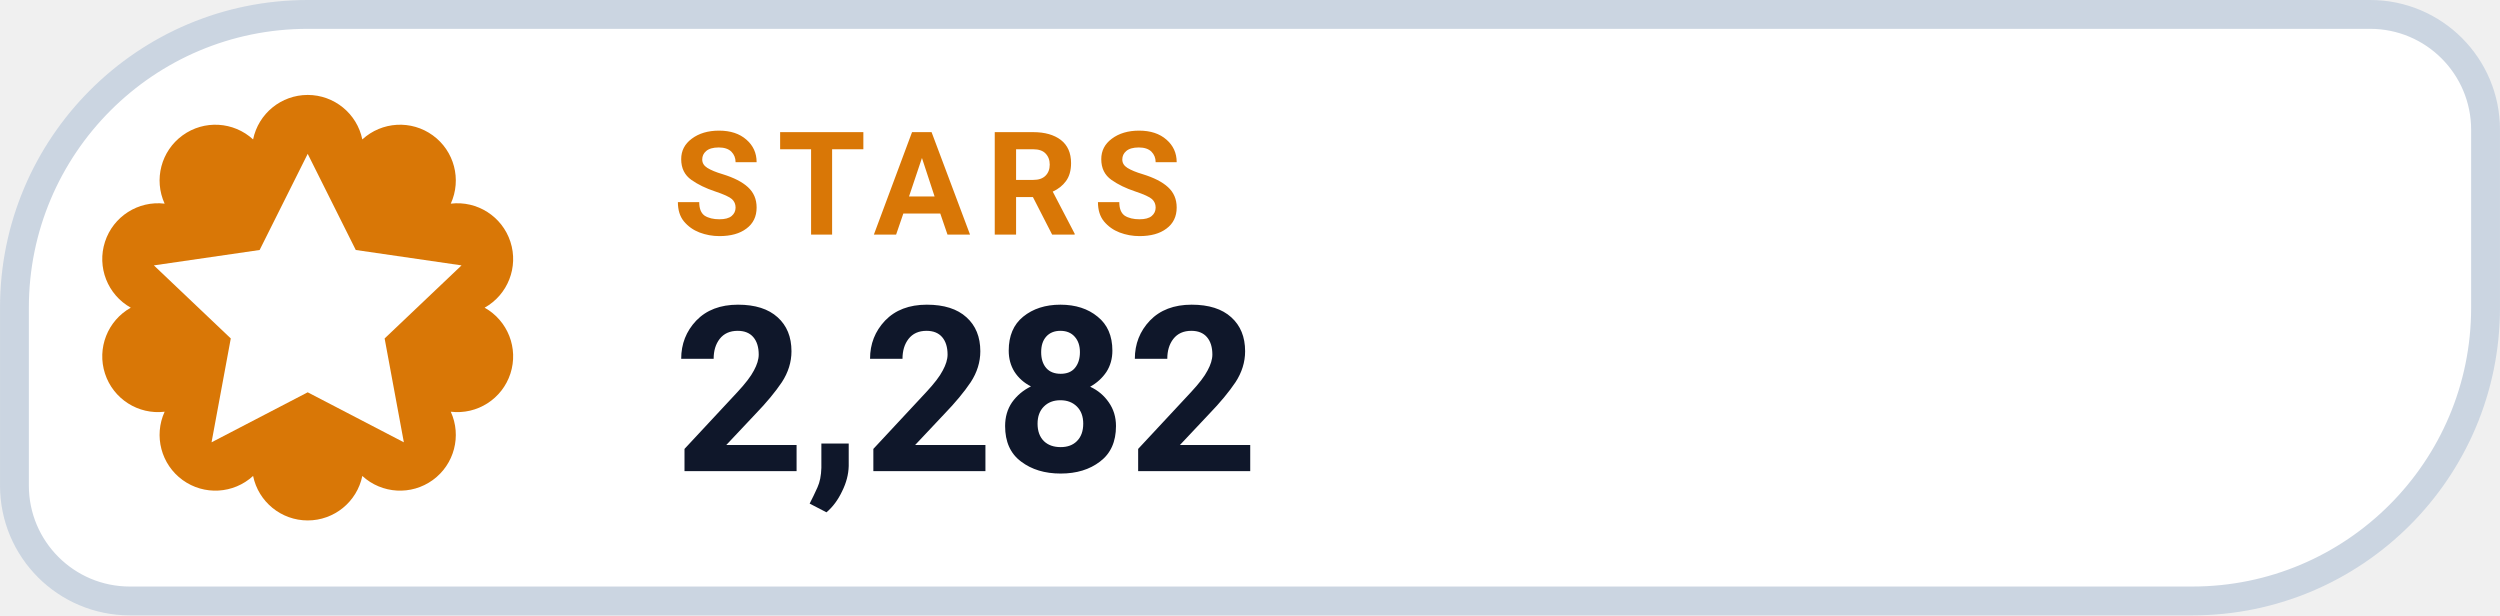
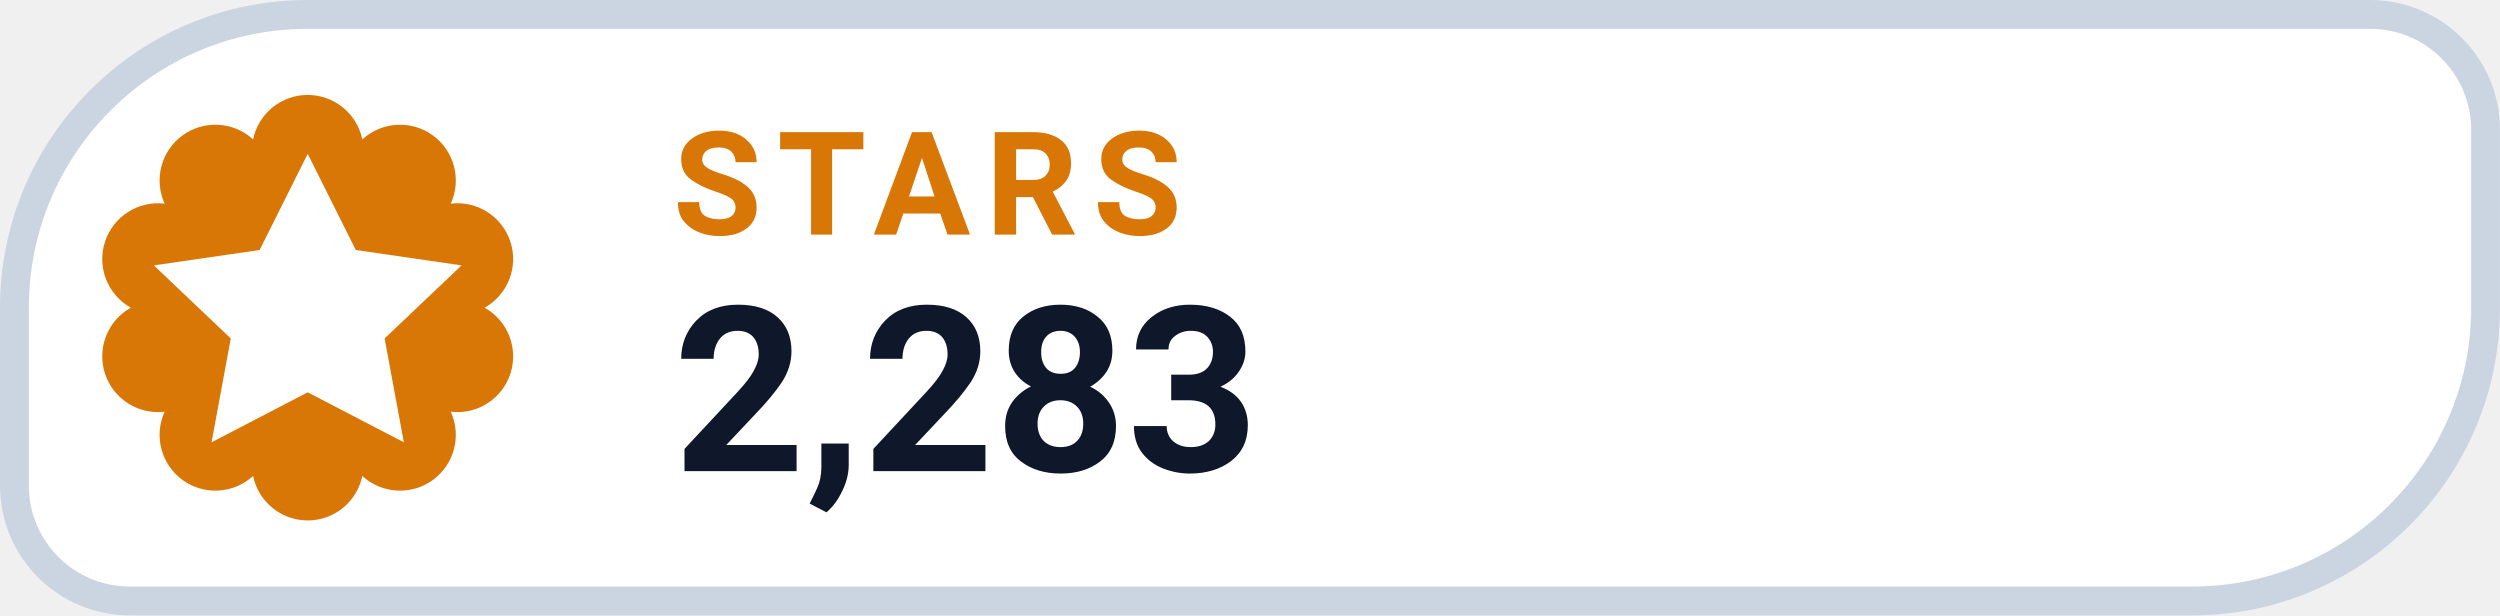
- <svg xmlns="http://www.w3.org/2000/svg" width="126" height="31.015" viewBox="0 0 130 32" role="img" aria-label="STARS 2,282">
+ <svg xmlns="http://www.w3.org/2000/svg" width="126" height="31.015" viewBox="0 0 130 32" role="img" aria-label="STARS 2,283">
  <path d="M 16.00 0.75 H 123.25 A 6.00 6.00 0 0 1 129.25 6.75 V 16.00 A 15.25 15.25 0 0 1 114.00 31.25 H 6.75 A 6.00 6.00 0 0 1 0.75 25.25 V 16.00 A 15.25 15.25 0 0 1 16.00 0.75 Z" fill="#FFFFFF" stroke="#CBD5E1" stroke-width="1.5" />
  <path d="M 13.16 7.25 A 2.90 2.90 0 0 1 18.84 7.25 A 2.90 2.90 0 0 1 23.44 10.59 A 2.90 2.90 0 0 1 25.20 16.00 A 2.90 2.90 0 0 1 23.44 21.41 A 2.90 2.90 0 0 1 18.84 24.75 A 2.90 2.90 0 0 1 13.16 24.75 A 2.90 2.90 0 0 1 8.56 21.41 A 2.90 2.90 0 0 1 6.80 16.00 A 2.90 2.90 0 0 1 8.56 10.59 A 2.90 2.90 0 0 1 13.16 7.25 Z" fill="#D97706" />
  <g transform="translate(16 16)" style="color:#FFFFFF;">
    <path d="M0 -8 l2.5 5 5.5 .8 -4 3.8 1 5.4 -5 -2.6 -5 2.6 1 -5.4 -4 -3.8 5.5 -.8 Z" fill="currentColor" />
  </g>
  <text x="35" y="12.2" fill="#D97706" font-family="-apple-system,BlinkMacSystemFont,'Segoe UI',Roboto,Helvetica,Arial,sans-serif" font-size="7.5" font-weight="700" letter-spacing=".8">STARS</text>
-   <text x="35" y="24.5" fill="#0F172A" font-family="-apple-system,BlinkMacSystemFont,'Segoe UI',Roboto,Helvetica,Arial,sans-serif" font-size="12" font-weight="750">2,282</text>
+   <text x="35" y="24.5" fill="#0F172A" font-family="-apple-system,BlinkMacSystemFont,'Segoe UI',Roboto,Helvetica,Arial,sans-serif" font-size="12" font-weight="750">2,283</text>
</svg>
